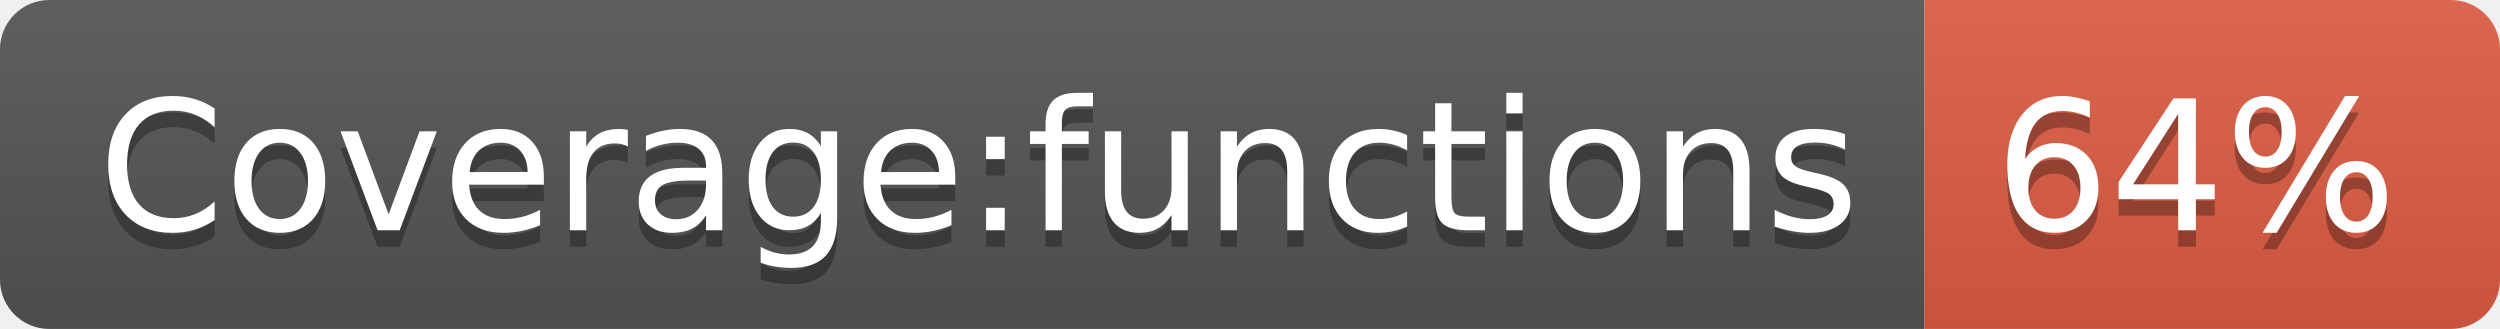
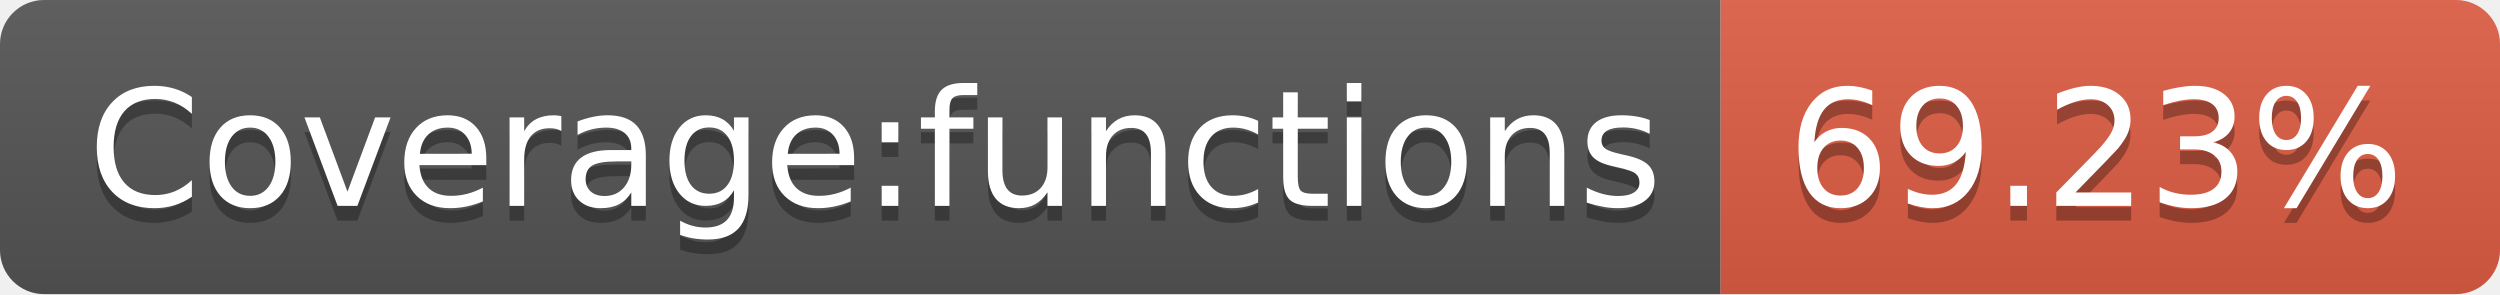
- <svg xmlns="http://www.w3.org/2000/svg" width="152" height="20" role="img" aria-label="Coverage:functions: 64%">
+ <svg xmlns="http://www.w3.org/2000/svg" width="170" height="20" role="img" aria-label="Coverage:functions: 69.23%">
  <linearGradient id="s" x2="0" y2="100%">
    <stop offset="0" stop-color="#bbb" stop-opacity=".1" />
    <stop offset="1" stop-opacity=".1" />
  </linearGradient>
  <clipPath id="r">
-     <rect width="152" height="20" rx="3" fill="#fff" />
+     <rect width="170" height="20" rx="3" fill="#fff" />
  </clipPath>
  <g clip-path="url(#r)">
    <rect width="117" height="20" fill="#555" />
-     <rect x="117" width="35" height="20" fill="#e05d44" />
-     <rect width="152" height="20" fill="url(#s)" />
+     <rect x="117" width="53" height="20" fill="#e05d44" />
+     <rect width="170" height="20" fill="url(#s)" />
  </g>
  <g fill="#fff" text-anchor="middle" font-family="Verdana,Geneva,DejaVu Sans,sans-serif" text-rendering="geometricPrecision" font-size="110">
    <text aria-hidden="true" x="595" y="150" fill="#010101" fill-opacity=".3" transform="scale(.1)" textLength="1070">Coverage:functions</text>
    <text x="595" y="140" transform="scale(.1)" fill="#fff" textLength="1070">Coverage:functions</text>
-     <text aria-hidden="true" x="1335" y="150" fill="#010101" fill-opacity=".3" transform="scale(.1)" textLength="250">64%</text>
-     <text x="1335" y="140" transform="scale(.1)" fill="#fff" textLength="250">64%</text>
+     <text aria-hidden="true" x="1425" y="150" fill="#010101" fill-opacity=".3" transform="scale(.1)" textLength="430">69.23%</text>
+     <text x="1425" y="140" transform="scale(.1)" fill="#fff" textLength="430">69.23%</text>
  </g>
</svg>
